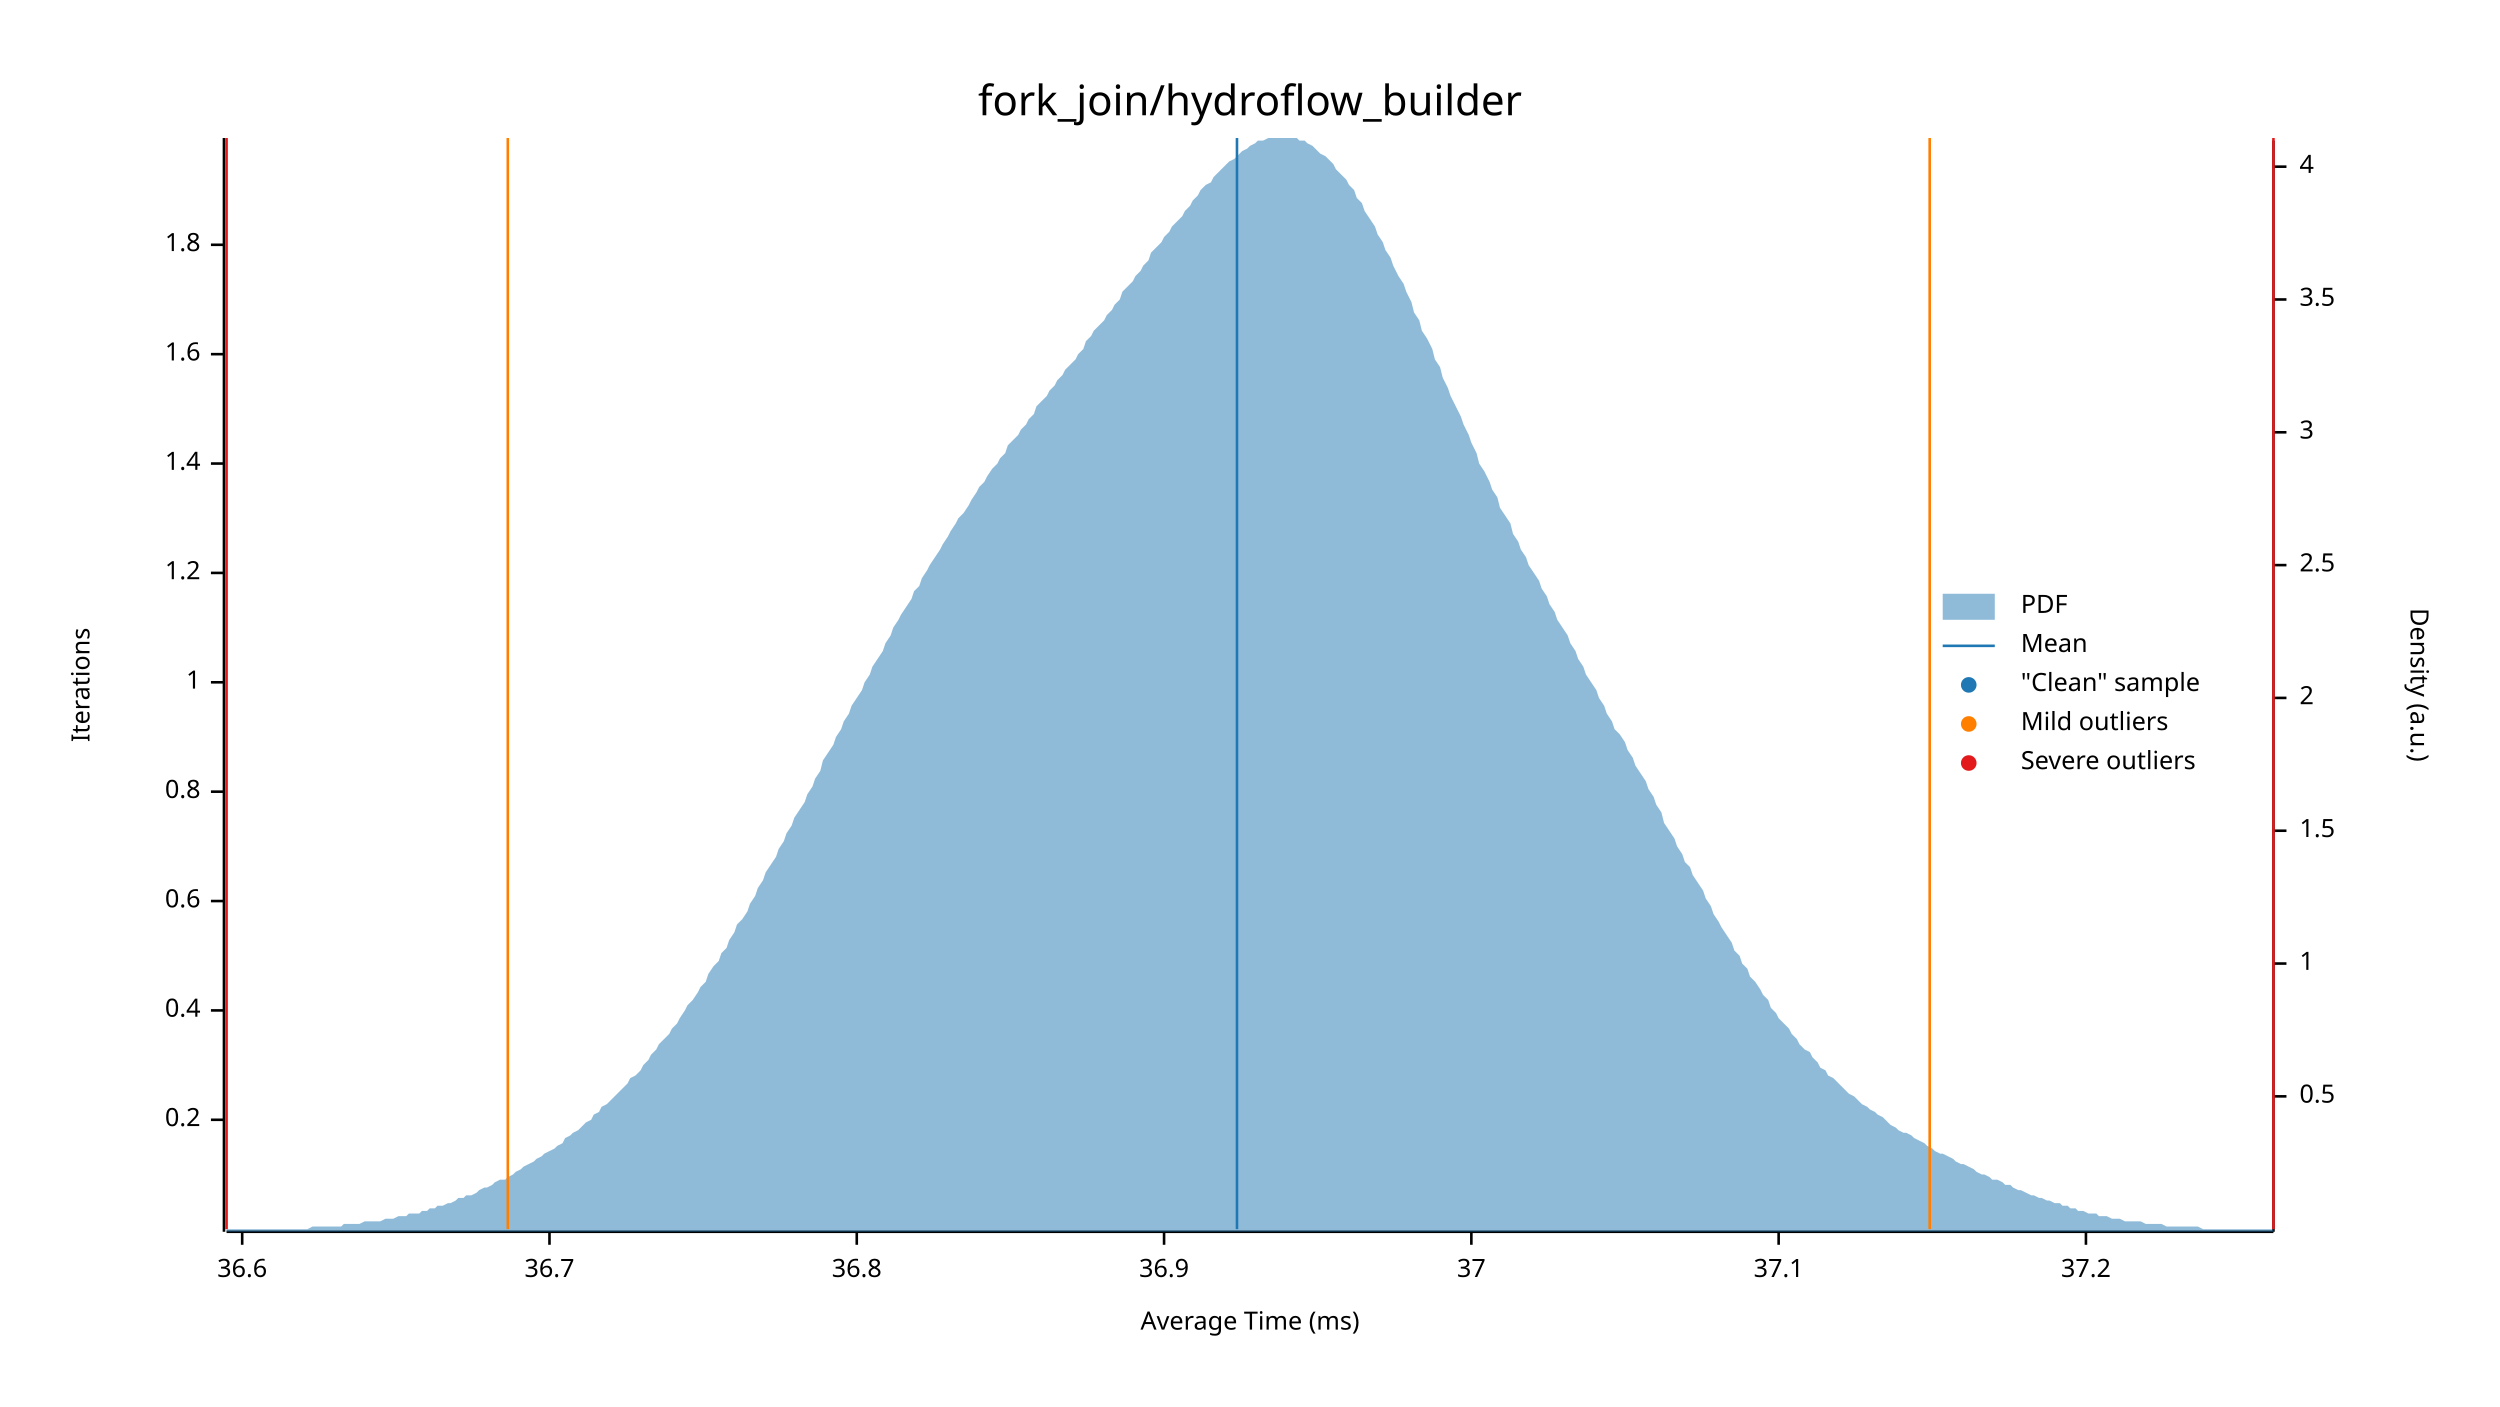
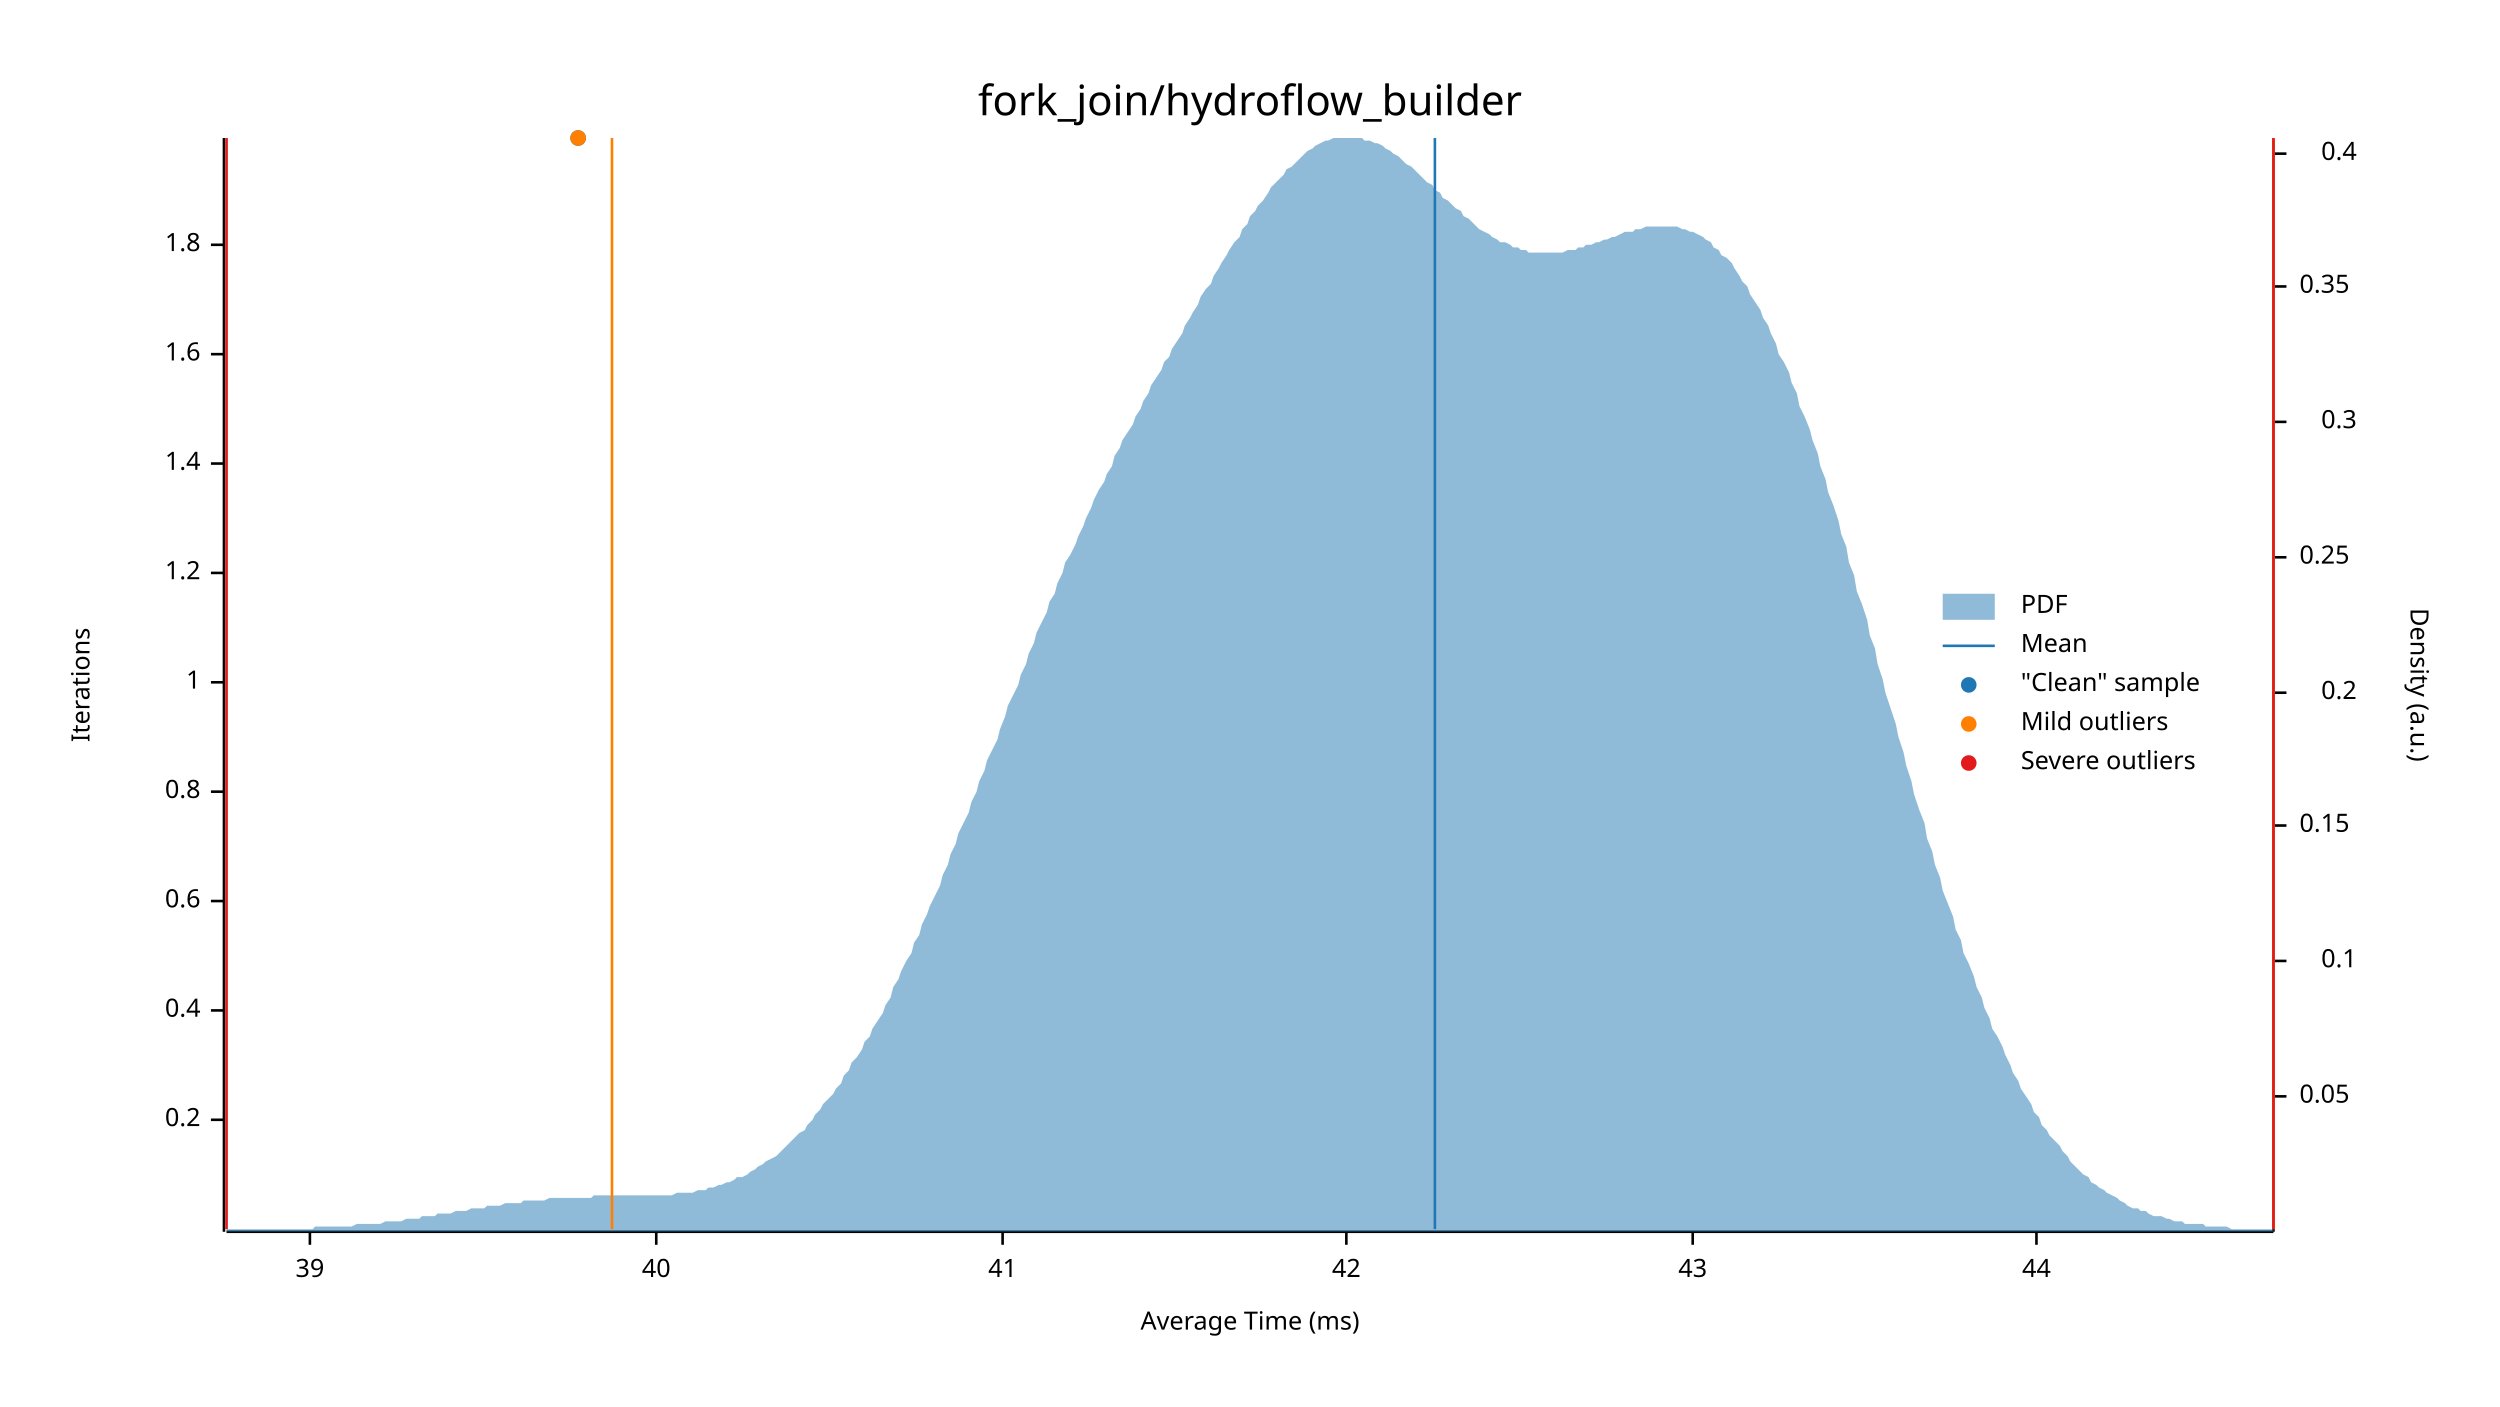
<svg xmlns="http://www.w3.org/2000/svg" width="960" height="540" viewBox="0 0 960 540">
  <text x="480" y="32" dy="0.76em" text-anchor="middle" font-family="sans-serif" font-size="16.129" opacity="1" fill="#000000">
fork_join/hydroflow_builder
</text>
  <text x="27" y="263" dy="0.76em" text-anchor="middle" font-family="sans-serif" font-size="9.677" opacity="1" fill="#000000" transform="rotate(270, 27, 263)">
Iterations
</text>
  <text x="480" y="513" dy="-0.5ex" text-anchor="middle" font-family="sans-serif" font-size="9.677" opacity="1" fill="#000000">
Average Time (ms)
</text>
  <polyline fill="none" opacity="1" stroke="#000000" stroke-width="1" points="86,53 86,473 " />
  <text x="77" y="430" dy="0.5ex" text-anchor="end" font-family="sans-serif" font-size="9.677" opacity="1" fill="#000000">
0.2
</text>
  <polyline fill="none" opacity="1" stroke="#000000" stroke-width="1" points="81,430 86,430 " />
  <text x="77" y="388" dy="0.5ex" text-anchor="end" font-family="sans-serif" font-size="9.677" opacity="1" fill="#000000">
0.4
</text>
  <polyline fill="none" opacity="1" stroke="#000000" stroke-width="1" points="81,388 86,388 " />
  <text x="77" y="346" dy="0.5ex" text-anchor="end" font-family="sans-serif" font-size="9.677" opacity="1" fill="#000000">
0.6
</text>
  <polyline fill="none" opacity="1" stroke="#000000" stroke-width="1" points="81,346 86,346 " />
  <text x="77" y="304" dy="0.5ex" text-anchor="end" font-family="sans-serif" font-size="9.677" opacity="1" fill="#000000">
0.8
</text>
  <polyline fill="none" opacity="1" stroke="#000000" stroke-width="1" points="81,304 86,304 " />
  <text x="77" y="262" dy="0.5ex" text-anchor="end" font-family="sans-serif" font-size="9.677" opacity="1" fill="#000000">
1
</text>
  <polyline fill="none" opacity="1" stroke="#000000" stroke-width="1" points="81,262 86,262 " />
  <text x="77" y="220" dy="0.5ex" text-anchor="end" font-family="sans-serif" font-size="9.677" opacity="1" fill="#000000">
1.2
</text>
  <polyline fill="none" opacity="1" stroke="#000000" stroke-width="1" points="81,220 86,220 " />
  <text x="77" y="178" dy="0.5ex" text-anchor="end" font-family="sans-serif" font-size="9.677" opacity="1" fill="#000000">
1.4
</text>
  <polyline fill="none" opacity="1" stroke="#000000" stroke-width="1" points="81,178 86,178 " />
  <text x="77" y="136" dy="0.5ex" text-anchor="end" font-family="sans-serif" font-size="9.677" opacity="1" fill="#000000">
1.6
</text>
  <polyline fill="none" opacity="1" stroke="#000000" stroke-width="1" points="81,136 86,136 " />
  <text x="77" y="94" dy="0.5ex" text-anchor="end" font-family="sans-serif" font-size="9.677" opacity="1" fill="#000000">
1.8
</text>
  <polyline fill="none" opacity="1" stroke="#000000" stroke-width="1" points="81,94 86,94 " />
  <polyline fill="none" opacity="1" stroke="#000000" stroke-width="1" points="87,473 873,473 " />
-   <text x="93" y="483" dy="0.76em" text-anchor="middle" font-family="sans-serif" font-size="9.677" opacity="1" fill="#000000">
- 36.6
+   <text x="119" y="483" dy="0.76em" text-anchor="middle" font-family="sans-serif" font-size="9.677" opacity="1" fill="#000000">
+ 39
</text>
-   <polyline fill="none" opacity="1" stroke="#000000" stroke-width="1" points="93,473 93,478 " />
-   <text x="211" y="483" dy="0.76em" text-anchor="middle" font-family="sans-serif" font-size="9.677" opacity="1" fill="#000000">
- 36.7
+   <polyline fill="none" opacity="1" stroke="#000000" stroke-width="1" points="119,473 119,478 " />
+   <text x="252" y="483" dy="0.76em" text-anchor="middle" font-family="sans-serif" font-size="9.677" opacity="1" fill="#000000">
+ 40
</text>
-   <polyline fill="none" opacity="1" stroke="#000000" stroke-width="1" points="211,473 211,478 " />
-   <text x="329" y="483" dy="0.76em" text-anchor="middle" font-family="sans-serif" font-size="9.677" opacity="1" fill="#000000">
- 36.8
+   <polyline fill="none" opacity="1" stroke="#000000" stroke-width="1" points="252,473 252,478 " />
+   <text x="385" y="483" dy="0.76em" text-anchor="middle" font-family="sans-serif" font-size="9.677" opacity="1" fill="#000000">
+ 41
</text>
-   <polyline fill="none" opacity="1" stroke="#000000" stroke-width="1" points="329,473 329,478 " />
-   <text x="447" y="483" dy="0.76em" text-anchor="middle" font-family="sans-serif" font-size="9.677" opacity="1" fill="#000000">
- 36.9
+   <polyline fill="none" opacity="1" stroke="#000000" stroke-width="1" points="385,473 385,478 " />
+   <text x="517" y="483" dy="0.76em" text-anchor="middle" font-family="sans-serif" font-size="9.677" opacity="1" fill="#000000">
+ 42
</text>
-   <polyline fill="none" opacity="1" stroke="#000000" stroke-width="1" points="447,473 447,478 " />
-   <text x="565" y="483" dy="0.76em" text-anchor="middle" font-family="sans-serif" font-size="9.677" opacity="1" fill="#000000">
- 37
+   <polyline fill="none" opacity="1" stroke="#000000" stroke-width="1" points="517,473 517,478 " />
+   <text x="650" y="483" dy="0.76em" text-anchor="middle" font-family="sans-serif" font-size="9.677" opacity="1" fill="#000000">
+ 43
</text>
-   <polyline fill="none" opacity="1" stroke="#000000" stroke-width="1" points="565,473 565,478 " />
-   <text x="683" y="483" dy="0.76em" text-anchor="middle" font-family="sans-serif" font-size="9.677" opacity="1" fill="#000000">
- 37.1
+   <polyline fill="none" opacity="1" stroke="#000000" stroke-width="1" points="650,473 650,478 " />
+   <text x="782" y="483" dy="0.76em" text-anchor="middle" font-family="sans-serif" font-size="9.677" opacity="1" fill="#000000">
+ 44
</text>
-   <polyline fill="none" opacity="1" stroke="#000000" stroke-width="1" points="683,473 683,478 " />
-   <text x="801" y="483" dy="0.76em" text-anchor="middle" font-family="sans-serif" font-size="9.677" opacity="1" fill="#000000">
- 37.2
- </text>
-   <polyline fill="none" opacity="1" stroke="#000000" stroke-width="1" points="801,473 801,478 " />
+   <polyline fill="none" opacity="1" stroke="#000000" stroke-width="1" points="782,473 782,478 " />
  <text x="933" y="263" dy="0.76em" text-anchor="middle" font-family="sans-serif" font-size="9.677" opacity="1" fill="#000000" transform="rotate(90, 933, 263)">
Density (a.u.)
</text>
  <polyline fill="none" opacity="1" stroke="#000000" stroke-width="1" points="873,54 873,473 " />
  <text x="883" y="421" dy="0.5ex" text-anchor="start" font-family="sans-serif" font-size="9.677" opacity="1" fill="#000000">
- 0.5
+ 0.05
</text>
  <polyline fill="none" opacity="1" stroke="#000000" stroke-width="1" points="873,421 878,421 " />
-   <text x="883" y="370" dy="0.5ex" text-anchor="start" font-family="sans-serif" font-size="9.677" opacity="1" fill="#000000">
- 1
+   <text x="905" y="369" dy="0.5ex" text-anchor="end" font-family="sans-serif" font-size="9.677" opacity="1" fill="#000000">
+ 0.1
</text>
-   <polyline fill="none" opacity="1" stroke="#000000" stroke-width="1" points="873,370 878,370 " />
-   <text x="883" y="319" dy="0.5ex" text-anchor="start" font-family="sans-serif" font-size="9.677" opacity="1" fill="#000000">
- 1.5
+   <polyline fill="none" opacity="1" stroke="#000000" stroke-width="1" points="873,369 878,369 " />
+   <text x="883" y="317" dy="0.5ex" text-anchor="start" font-family="sans-serif" font-size="9.677" opacity="1" fill="#000000">
+ 0.15
</text>
-   <polyline fill="none" opacity="1" stroke="#000000" stroke-width="1" points="873,319 878,319 " />
-   <text x="883" y="268" dy="0.5ex" text-anchor="start" font-family="sans-serif" font-size="9.677" opacity="1" fill="#000000">
- 2
+   <polyline fill="none" opacity="1" stroke="#000000" stroke-width="1" points="873,317 878,317 " />
+   <text x="905" y="266" dy="0.5ex" text-anchor="end" font-family="sans-serif" font-size="9.677" opacity="1" fill="#000000">
+ 0.2
</text>
-   <polyline fill="none" opacity="1" stroke="#000000" stroke-width="1" points="873,268 878,268 " />
-   <text x="883" y="217" dy="0.5ex" text-anchor="start" font-family="sans-serif" font-size="9.677" opacity="1" fill="#000000">
- 2.5
+   <polyline fill="none" opacity="1" stroke="#000000" stroke-width="1" points="873,266 878,266 " />
+   <text x="883" y="214" dy="0.5ex" text-anchor="start" font-family="sans-serif" font-size="9.677" opacity="1" fill="#000000">
+ 0.25
</text>
-   <polyline fill="none" opacity="1" stroke="#000000" stroke-width="1" points="873,217 878,217 " />
-   <text x="883" y="166" dy="0.5ex" text-anchor="start" font-family="sans-serif" font-size="9.677" opacity="1" fill="#000000">
- 3
+   <polyline fill="none" opacity="1" stroke="#000000" stroke-width="1" points="873,214 878,214 " />
+   <text x="905" y="162" dy="0.5ex" text-anchor="end" font-family="sans-serif" font-size="9.677" opacity="1" fill="#000000">
+ 0.3
</text>
-   <polyline fill="none" opacity="1" stroke="#000000" stroke-width="1" points="873,166 878,166 " />
-   <text x="883" y="115" dy="0.5ex" text-anchor="start" font-family="sans-serif" font-size="9.677" opacity="1" fill="#000000">
- 3.5
+   <polyline fill="none" opacity="1" stroke="#000000" stroke-width="1" points="873,162 878,162 " />
+   <text x="883" y="110" dy="0.5ex" text-anchor="start" font-family="sans-serif" font-size="9.677" opacity="1" fill="#000000">
+ 0.35
</text>
-   <polyline fill="none" opacity="1" stroke="#000000" stroke-width="1" points="873,115 878,115 " />
-   <text x="883" y="64" dy="0.5ex" text-anchor="start" font-family="sans-serif" font-size="9.677" opacity="1" fill="#000000">
- 4
+   <polyline fill="none" opacity="1" stroke="#000000" stroke-width="1" points="873,110 878,110 " />
+   <text x="905" y="59" dy="0.5ex" text-anchor="end" font-family="sans-serif" font-size="9.677" opacity="1" fill="#000000">
+ 0.4
</text>
-   <polyline fill="none" opacity="1" stroke="#000000" stroke-width="1" points="873,64 878,64 " />
-   <polygon opacity="0.5" fill="#1F78B4" points="87,472 88,472 90,472 91,472 93,472 94,472 96,472 98,472 99,472 101,472 102,472 104,472 105,472 107,472 109,472 110,472 112,472 113,472 115,472 116,472 118,472 120,471 121,471 123,471 124,471 126,471 127,471 129,471 131,471 132,470 134,470 135,470 137,470 138,470 140,469 142,469 143,469 145,469 146,469 148,468 150,468 151,468 153,467 154,467 156,467 157,466 159,466 161,466 162,465 164,465 165,464 167,464 168,463 170,463 172,462 173,462 175,461 176,460 178,460 179,459 181,459 183,458 184,457 186,456 187,456 189,455 190,454 192,453 194,453 195,452 197,451 198,450 200,449 201,448 203,447 205,446 206,445 208,444 209,443 211,442 213,441 214,440 216,439 217,437 219,436 220,435 222,434 224,432 225,431 227,430 228,428 230,427 231,425 233,424 235,422 236,421 238,419 239,418 241,416 242,414 244,413 246,411 247,409 249,407 250,405 252,403 253,401 255,399 257,397 258,395 260,393 261,391 263,388 264,386 266,384 268,381 269,379 271,377 272,374 274,371 276,369 277,366 279,364 280,361 282,358 283,355 285,353 287,350 288,347 290,344 291,341 293,338 294,335 296,332 298,329 299,326 301,323 302,320 304,317 305,314 307,311 309,308 310,305 312,302 313,299 315,296 316,292 318,289 320,286 321,283 323,280 324,277 326,274 327,271 329,268 331,265 332,262 334,259 335,256 337,253 339,250 340,247 342,244 343,241 345,238 346,236 348,233 350,230 351,227 353,225 354,222 356,219 357,217 359,214 361,211 362,209 364,206 365,204 367,201 368,199 370,197 372,194 373,192 375,189 376,187 378,185 379,183 381,180 383,178 384,176 386,174 387,171 389,169 391,167 392,165 394,163 395,161 397,159 398,156 400,154 402,152 403,150 405,148 406,146 408,144 409,142 411,140 413,138 414,136 416,134 417,131 419,129 420,127 422,125 424,123 425,121 427,119 428,117 430,115 431,112 433,110 435,108 436,106 438,104 439,102 441,100 442,97 444,95 446,93 447,91 449,89 450,87 452,85 454,83 455,81 457,79 458,77 460,75 461,73 463,71 465,70 466,68 468,66 469,65 471,63 472,62 474,61 476,59 477,58 479,57 480,56 482,55 483,54 485,54 487,53 488,53 490,53 491,53 493,53 494,53 496,53 498,53 499,54 501,54 502,55 504,56 505,57 507,59 509,60 510,61 512,63 513,65 515,67 517,69 518,71 520,73 521,76 523,78 524,81 526,84 528,87 529,90 531,93 532,96 534,99 535,102 537,106 539,109 540,112 542,116 543,120 545,123 546,127 548,130 550,134 551,138 553,141 554,145 556,149 557,152 559,156 561,160 562,163 564,167 565,170 567,174 568,178 570,181 572,185 573,188 575,191 576,195 578,198 580,201 581,205 583,208 584,211 586,214 587,217 589,220 591,223 592,226 594,229 595,232 597,235 598,238 600,241 602,244 603,247 605,250 606,253 608,256 609,259 611,262 613,265 614,268 616,271 617,274 619,277 620,280 622,282 624,285 625,288 627,291 628,294 630,297 632,300 633,303 635,306 636,309 638,312 639,316 641,319 643,322 644,325 646,328 647,331 649,333 650,336 652,339 654,342 655,345 657,348 658,351 660,354 661,356 663,359 665,362 666,365 668,367 669,370 671,372 672,375 674,377 676,380 677,382 679,384 680,387 682,389 683,391 685,393 687,395 688,397 690,399 691,401 693,403 695,404 696,406 698,408 699,410 701,411 702,413 704,414 706,416 707,417 709,419 710,420 712,421 713,422 715,424 717,425 718,426 720,427 721,428 723,429 724,430 726,432 728,433 729,434 731,435 732,435 734,436 735,437 737,438 739,439 740,440 742,441 743,442 745,443 746,443 748,444 750,445 751,446 753,447 754,447 756,448 758,449 759,450 761,451 762,451 764,452 765,453 767,453 769,454 770,455 772,455 773,456 775,457 776,457 778,458 780,459 781,459 783,460 784,460 786,461 787,461 789,462 791,462 792,463 794,463 795,464 797,464 798,465 800,465 802,466 803,466 805,466 806,467 808,467 809,467 811,468 813,468 814,468 816,469 817,469 819,469 821,469 822,469 824,470 825,470 827,470 828,470 830,470 832,471 833,471 835,471 836,471 838,471 839,471 841,471 843,471 844,471 846,472 847,472 849,472 850,472 852,472 854,472 855,472 857,472 858,472 860,472 861,472 863,472 865,472 866,472 868,472 869,472 871,472 873,472 873,473 87,473 " />
-   <polyline fill="none" opacity="1" stroke="#1F78B4" stroke-width="1" points="475,472 475,53 " />
-   <polyline fill="none" opacity="1" stroke="#FF7F00" stroke-width="1" points="195,472 195,53 " />
-   <polyline fill="none" opacity="1" stroke="#FF7F00" stroke-width="1" points="741,472 741,53 " />
+   <polyline fill="none" opacity="1" stroke="#000000" stroke-width="1" points="873,59 878,59 " />
+   <polygon opacity="0.5" fill="#1F78B4" points="87,472 88,472 90,472 91,472 93,472 94,472 96,472 98,472 99,472 101,472 102,472 104,472 105,472 107,472 109,472 110,472 112,472 113,472 115,472 116,472 118,472 120,472 121,471 123,471 124,471 126,471 127,471 129,471 131,471 132,471 134,471 135,471 137,470 138,470 140,470 142,470 143,470 145,470 146,470 148,469 150,469 151,469 153,469 154,469 156,468 157,468 159,468 161,468 162,467 164,467 165,467 167,467 168,466 170,466 172,466 173,466 175,465 176,465 178,465 179,465 181,464 183,464 184,464 186,464 187,463 189,463 190,463 192,463 194,462 195,462 197,462 198,462 200,462 201,461 203,461 205,461 206,461 208,461 209,461 211,460 213,460 214,460 216,460 217,460 219,460 220,460 222,460 224,460 225,460 227,460 228,459 230,459 231,459 233,459 235,459 236,459 238,459 239,459 241,459 242,459 244,459 246,459 247,459 249,459 250,459 252,459 253,459 255,459 257,459 258,459 260,458 261,458 263,458 264,458 266,458 268,457 269,457 271,457 272,456 274,456 276,455 277,455 279,454 280,454 282,453 283,452 285,452 287,451 288,450 290,449 291,448 293,447 294,446 296,445 298,444 299,443 301,441 302,440 304,438 305,437 307,435 309,434 310,432 312,430 313,428 315,426 316,424 318,422 320,420 321,418 323,416 324,413 326,411 327,408 329,406 331,403 332,400 334,398 335,395 337,392 339,389 340,386 342,383 343,379 345,376 346,373 348,369 350,366 351,362 353,359 354,355 356,351 357,348 359,344 361,340 362,336 364,332 365,328 367,324 368,320 370,316 372,312 373,308 375,304 376,300 378,296 379,292 381,288 383,284 384,280 386,275 387,271 389,267 391,263 392,259 394,255 395,251 397,247 398,243 400,239 402,235 403,231 405,228 406,224 408,220 409,216 411,213 413,209 414,206 416,202 417,199 419,195 420,192 422,188 424,185 425,182 427,179 428,175 430,172 431,169 433,166 435,163 436,160 438,157 439,154 441,151 442,148 444,145 446,142 447,139 449,137 450,134 452,131 454,128 455,125 457,122 458,120 460,117 461,114 463,111 465,109 466,106 468,103 469,101 471,98 472,96 474,93 476,91 477,88 479,86 480,83 482,81 483,79 485,77 487,74 488,72 490,70 491,69 493,67 494,65 496,64 498,62 499,61 501,59 502,58 504,57 505,56 507,55 509,54 510,54 512,53 513,53 515,53 517,53 518,53 520,53 521,53 523,53 524,54 526,54 528,55 529,55 531,56 532,57 534,58 535,59 537,60 539,62 540,63 542,64 543,65 545,67 546,68 548,70 550,71 551,73 553,74 554,76 556,77 557,78 559,80 561,81 562,83 564,84 565,85 567,87 568,88 570,89 572,90 573,91 575,92 576,93 578,93 580,94 581,95 583,95 584,96 586,96 587,97 589,97 591,97 592,97 594,97 595,97 597,97 598,97 600,97 602,96 603,96 605,96 606,95 608,95 609,94 611,94 613,93 614,93 616,92 617,92 619,91 620,91 622,90 624,89 625,89 627,89 628,88 630,88 632,87 633,87 635,87 636,87 638,87 639,87 641,87 643,87 644,87 646,88 647,88 649,89 650,89 652,90 654,91 655,92 657,93 658,95 660,96 661,98 663,99 665,101 666,103 668,106 669,108 671,110 672,113 674,116 676,119 677,122 679,125 680,128 682,132 683,136 685,139 687,143 688,147 690,151 691,156 693,160 695,165 696,169 698,174 699,179 701,184 702,189 704,194 706,200 707,205 709,210 710,216 712,221 713,227 715,232 717,238 718,244 720,249 721,255 723,261 724,266 726,272 728,278 729,283 731,289 732,294 734,300 735,305 737,311 739,316 740,322 742,327 743,332 745,337 746,342 748,347 750,352 751,357 753,361 754,366 756,370 758,375 759,379 761,383 762,387 764,391 765,395 767,398 769,402 770,405 772,409 773,412 775,415 776,418 778,421 780,424 781,427 783,429 784,432 786,434 787,436 789,438 791,440 792,442 794,444 795,446 797,448 798,449 800,451 802,452 803,454 805,455 806,456 808,457 809,458 811,459 813,460 814,461 816,462 817,463 819,464 821,464 822,465 824,465 825,466 827,467 828,467 830,467 832,468 833,468 835,469 836,469 838,469 839,470 841,470 843,470 844,470 846,470 847,471 849,471 850,471 852,471 854,471 855,471 857,472 858,472 860,472 861,472 863,472 865,472 866,472 868,472 869,472 871,472 873,472 873,473 87,473 " />
+   <polyline fill="none" opacity="1" stroke="#1F78B4" stroke-width="1" points="551,472 551,53 " />
+   <polyline fill="none" opacity="1" stroke="#FF7F00" stroke-width="1" points="235,472 235,53 " />
+   <polyline fill="none" opacity="1" stroke="#FF7F00" stroke-width="1" points="873,472 873,53 " />
  <polyline fill="none" opacity="1" stroke="#E31A1C" stroke-width="1" points="87,472 87,53 " />
  <polyline fill="none" opacity="1" stroke="#E31A1C" stroke-width="1" points="873,472 873,53 " />
+   <circle cx="222" cy="53" r="3" opacity="1" fill="#1F78B4" stroke="none" stroke-width="1" />
+   <circle cx="222" cy="53" r="3" opacity="1" fill="#FF7F00" stroke="none" stroke-width="1" />
  <text x="776" y="228" dy="0.76em" text-anchor="start" font-family="sans-serif" font-size="9.677" opacity="1" fill="#000000">
PDF
</text>
  <text x="776" y="243" dy="0.76em" text-anchor="start" font-family="sans-serif" font-size="9.677" opacity="1" fill="#000000">
Mean
</text>
  <text x="776" y="258" dy="0.76em" text-anchor="start" font-family="sans-serif" font-size="9.677" opacity="1" fill="#000000">
"Clean" sample
</text>
  <text x="776" y="273" dy="0.76em" text-anchor="start" font-family="sans-serif" font-size="9.677" opacity="1" fill="#000000">
Mild outliers
</text>
  <text x="776" y="288" dy="0.76em" text-anchor="start" font-family="sans-serif" font-size="9.677" opacity="1" fill="#000000">
Severe outliers
</text>
  <rect x="746" y="228" width="20" height="10" opacity="0.5" fill="#1F78B4" stroke="none" />
  <polyline fill="none" opacity="1" stroke="#1F78B4" stroke-width="1" points="746,248 766,248 " />
  <circle cx="756" cy="263" r="3" opacity="1" fill="#1F78B4" stroke="none" stroke-width="1" />
  <circle cx="756" cy="278" r="3" opacity="1" fill="#FF7F00" stroke="none" stroke-width="1" />
  <circle cx="756" cy="293" r="3" opacity="1" fill="#E31A1C" stroke="none" stroke-width="1" />
</svg>
